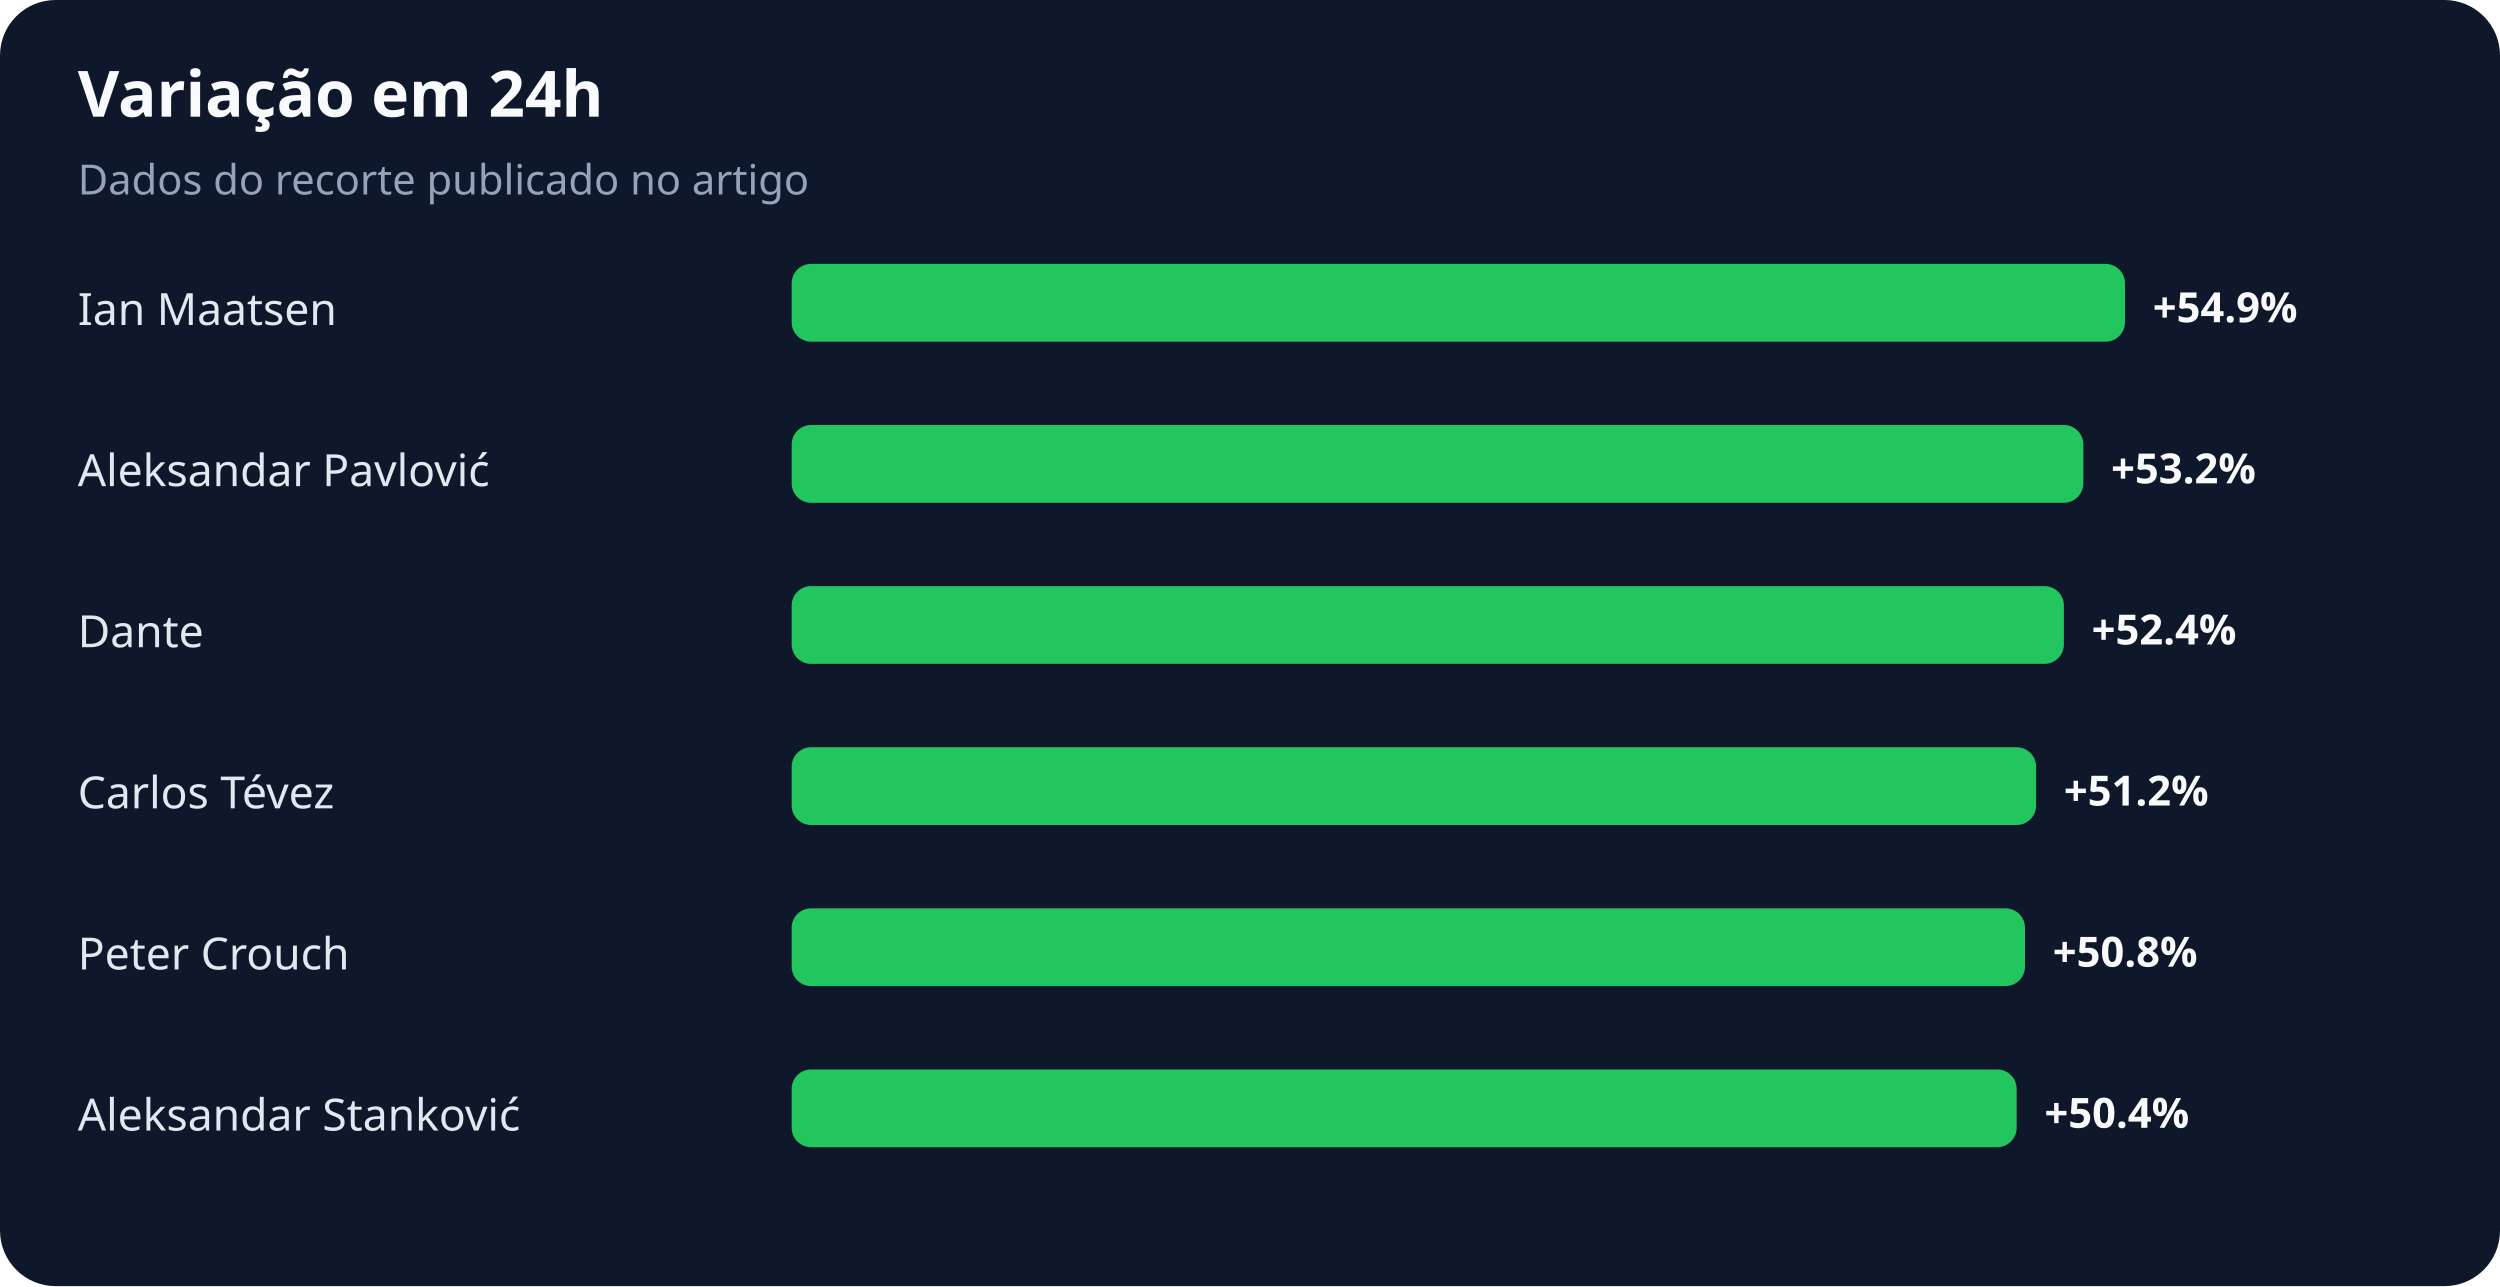
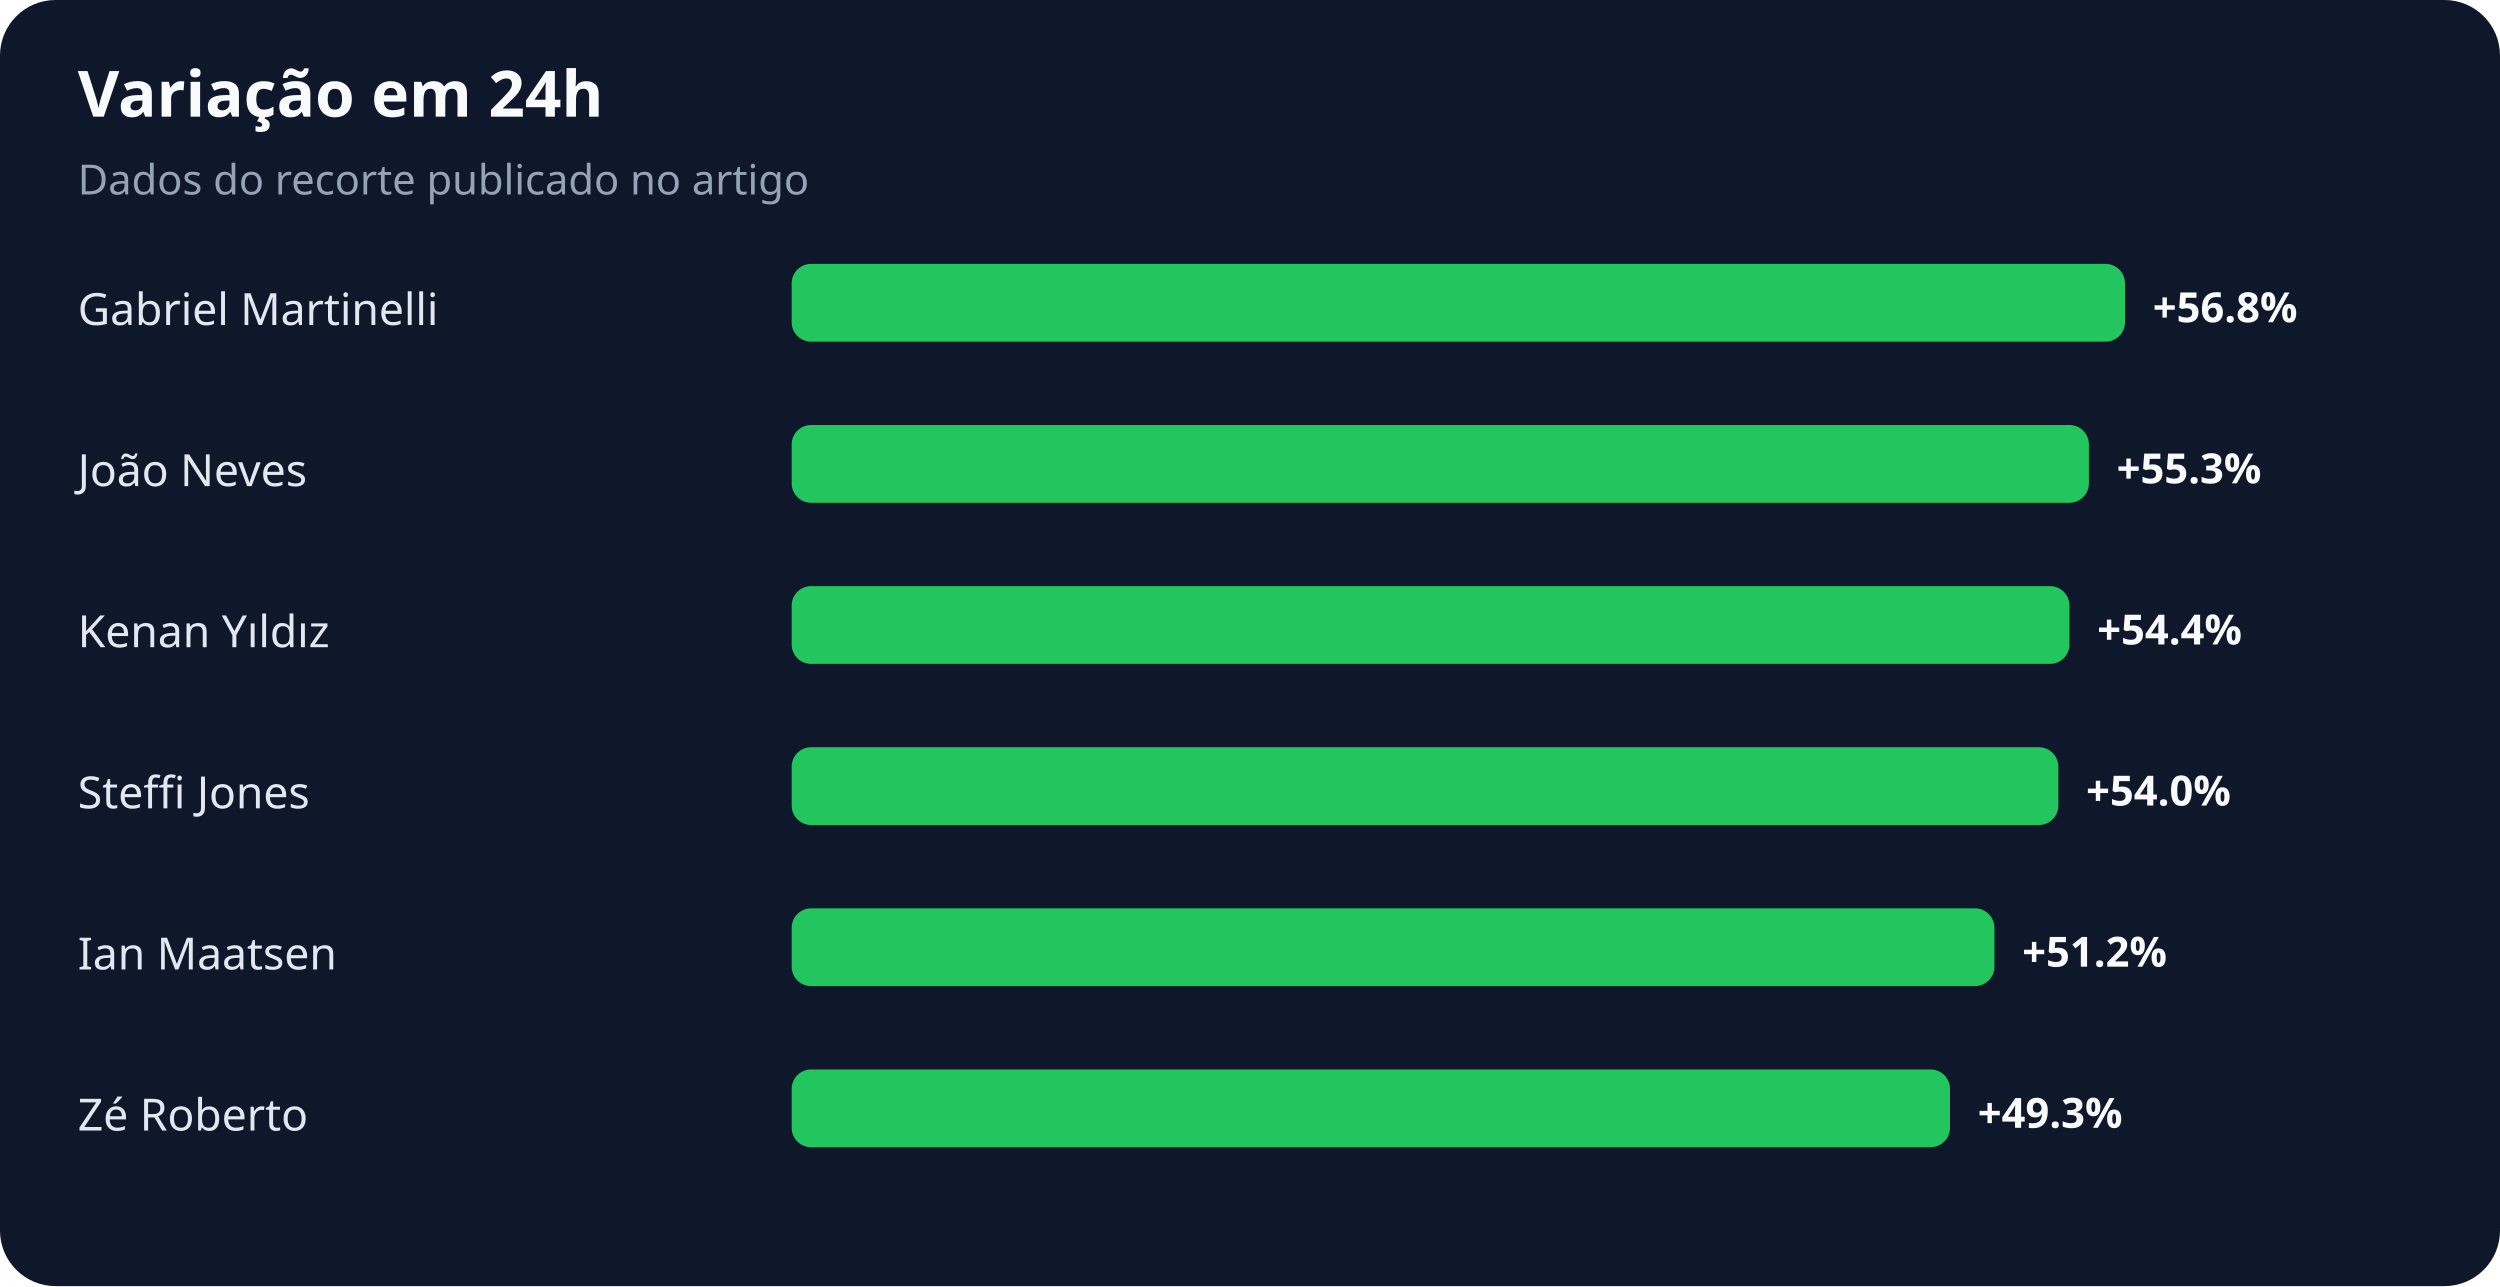
<svg xmlns="http://www.w3.org/2000/svg" width="900" height="463" viewBox="0 0 900 463" role="img" aria-labelledby="title desc">
  <rect width="100%" height="100%" rx="20" fill="#0f172a" />
  <text x="28" y="42" fill="#f8fafc" font-family="system-ui,sans-serif" font-size="23" font-weight="700">Variação em 24h</text>
  <text x="28" y="70" fill="#94a3b8" font-family="system-ui,sans-serif" font-size="15">Dados do recorte publicado no artigo</text>
-   <text x="28" y="117" fill="#e2e8f0" font-family="system-ui,sans-serif" font-size="16">Ian Maatsen</text>
+   <text x="28" y="117" fill="#e2e8f0" font-family="system-ui,sans-serif" font-size="16">Gabriel Martinelli</text>
  <rect x="285" y="95" width="480" height="28" rx="7" fill="#22c55e" />
-   <text x="775" y="116" fill="#f8fafc" font-family="system-ui,sans-serif" font-size="15" font-weight="700">+54.9%</text>
-   <text x="28" y="175" fill="#e2e8f0" font-family="system-ui,sans-serif" font-size="16">Aleksandar Pavlović</text>
-   <rect x="285" y="153" width="465" height="28" rx="7" fill="#22c55e" />
-   <text x="760" y="174" fill="#f8fafc" font-family="system-ui,sans-serif" font-size="15" font-weight="700">+53.2%</text>
-   <text x="28" y="233" fill="#e2e8f0" font-family="system-ui,sans-serif" font-size="16">Dante</text>
-   <rect x="285" y="211" width="458" height="28" rx="7" fill="#22c55e" />
-   <text x="753" y="232" fill="#f8fafc" font-family="system-ui,sans-serif" font-size="15" font-weight="700">+52.4%</text>
-   <text x="28" y="291" fill="#e2e8f0" font-family="system-ui,sans-serif" font-size="16">Carlos Tévez</text>
-   <rect x="285" y="269" width="448" height="28" rx="7" fill="#22c55e" />
-   <text x="743" y="290" fill="#f8fafc" font-family="system-ui,sans-serif" font-size="15" font-weight="700">+51.2%</text>
-   <text x="28" y="349" fill="#e2e8f0" font-family="system-ui,sans-serif" font-size="16">Peter Crouch</text>
-   <rect x="285" y="327" width="444" height="28" rx="7" fill="#22c55e" />
-   <text x="739" y="348" fill="#f8fafc" font-family="system-ui,sans-serif" font-size="15" font-weight="700">+50.8%</text>
-   <text x="28" y="407" fill="#e2e8f0" font-family="system-ui,sans-serif" font-size="16">Aleksandar Stanković</text>
-   <rect x="285" y="385" width="441" height="28" rx="7" fill="#22c55e" />
-   <text x="736" y="406" fill="#f8fafc" font-family="system-ui,sans-serif" font-size="15" font-weight="700">+50.4%</text>
+   <text x="775" y="116" fill="#f8fafc" font-family="system-ui,sans-serif" font-size="15" font-weight="700">+56.8%</text>
+   <text x="28" y="175" fill="#e2e8f0" font-family="system-ui,sans-serif" font-size="16">João Neves</text>
+   <rect x="285" y="153" width="467" height="28" rx="7" fill="#22c55e" />
+   <text x="762" y="174" fill="#f8fafc" font-family="system-ui,sans-serif" font-size="15" font-weight="700">+55.3%</text>
+   <text x="28" y="233" fill="#e2e8f0" font-family="system-ui,sans-serif" font-size="16">Kenan Yıldız</text>
+   <rect x="285" y="211" width="460" height="28" rx="7" fill="#22c55e" />
+   <text x="755" y="232" fill="#f8fafc" font-family="system-ui,sans-serif" font-size="15" font-weight="700">+54.4%</text>
+   <text x="28" y="291" fill="#e2e8f0" font-family="system-ui,sans-serif" font-size="16">Steffi Jones</text>
+   <rect x="285" y="269" width="456" height="28" rx="7" fill="#22c55e" />
+   <text x="751" y="290" fill="#f8fafc" font-family="system-ui,sans-serif" font-size="15" font-weight="700">+54.0%</text>
+   <text x="28" y="349" fill="#e2e8f0" font-family="system-ui,sans-serif" font-size="16">Ian Maatsen</text>
+   <rect x="285" y="327" width="433" height="28" rx="7" fill="#22c55e" />
+   <text x="728" y="348" fill="#f8fafc" font-family="system-ui,sans-serif" font-size="15" font-weight="700">+51.2%</text>
+   <text x="28" y="407" fill="#e2e8f0" font-family="system-ui,sans-serif" font-size="16">Zé Roberto</text>
+   <rect x="285" y="385" width="417" height="28" rx="7" fill="#22c55e" />
+   <text x="712" y="406" fill="#f8fafc" font-family="system-ui,sans-serif" font-size="15" font-weight="700">+49.3%</text>
</svg>
